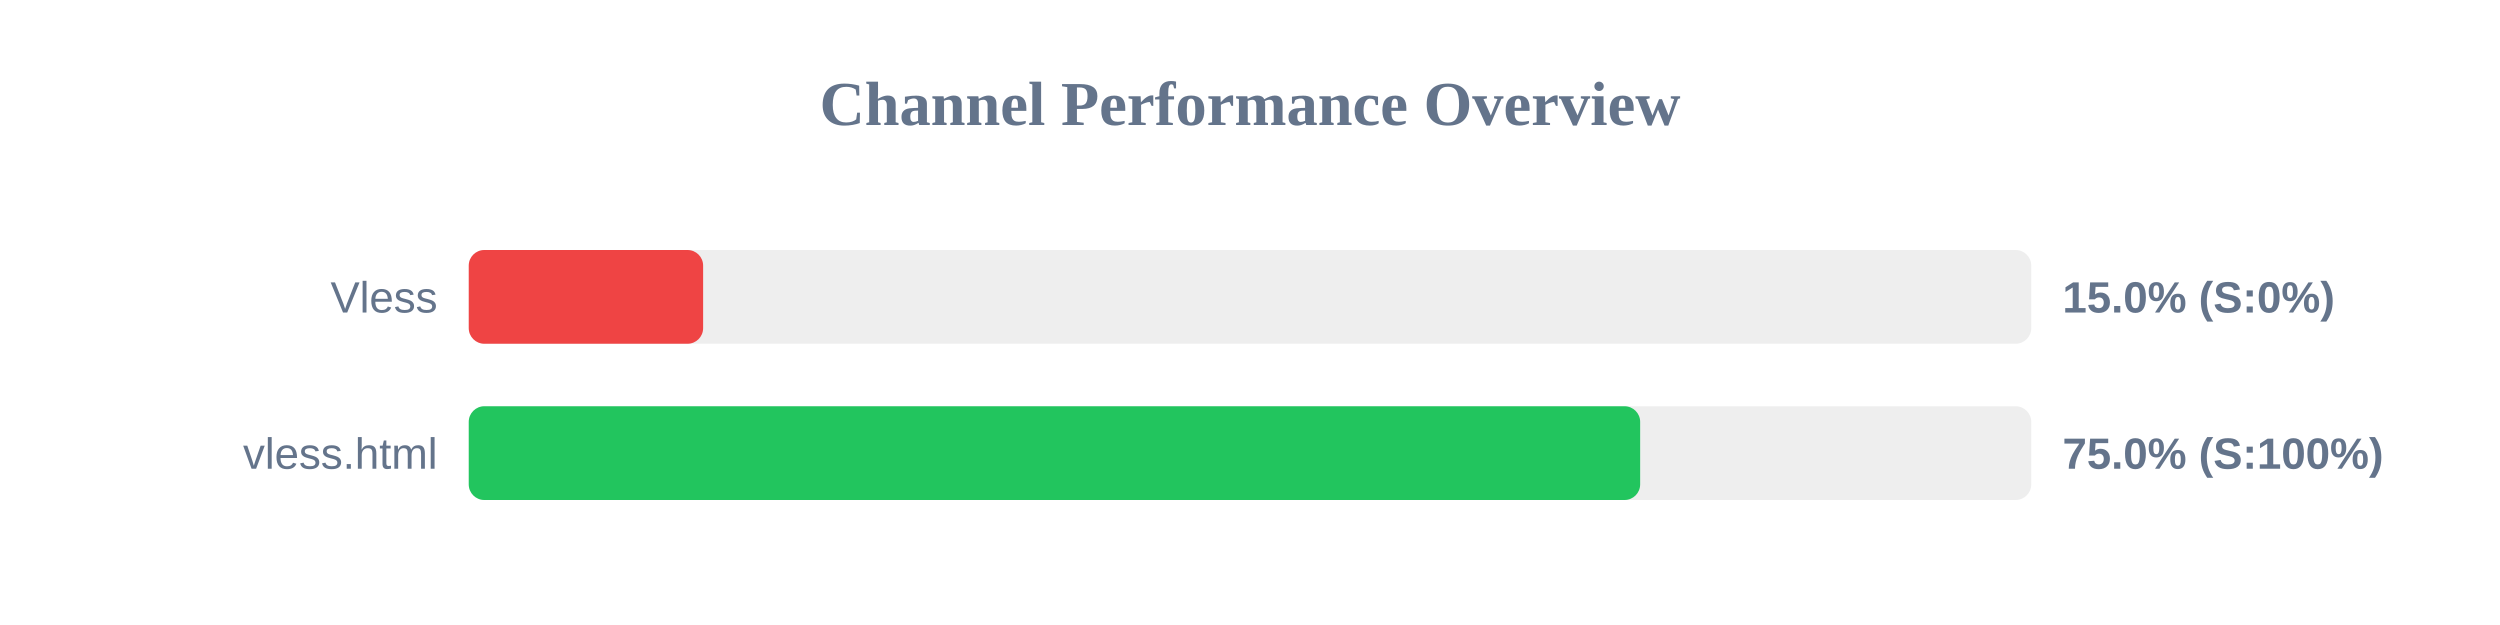
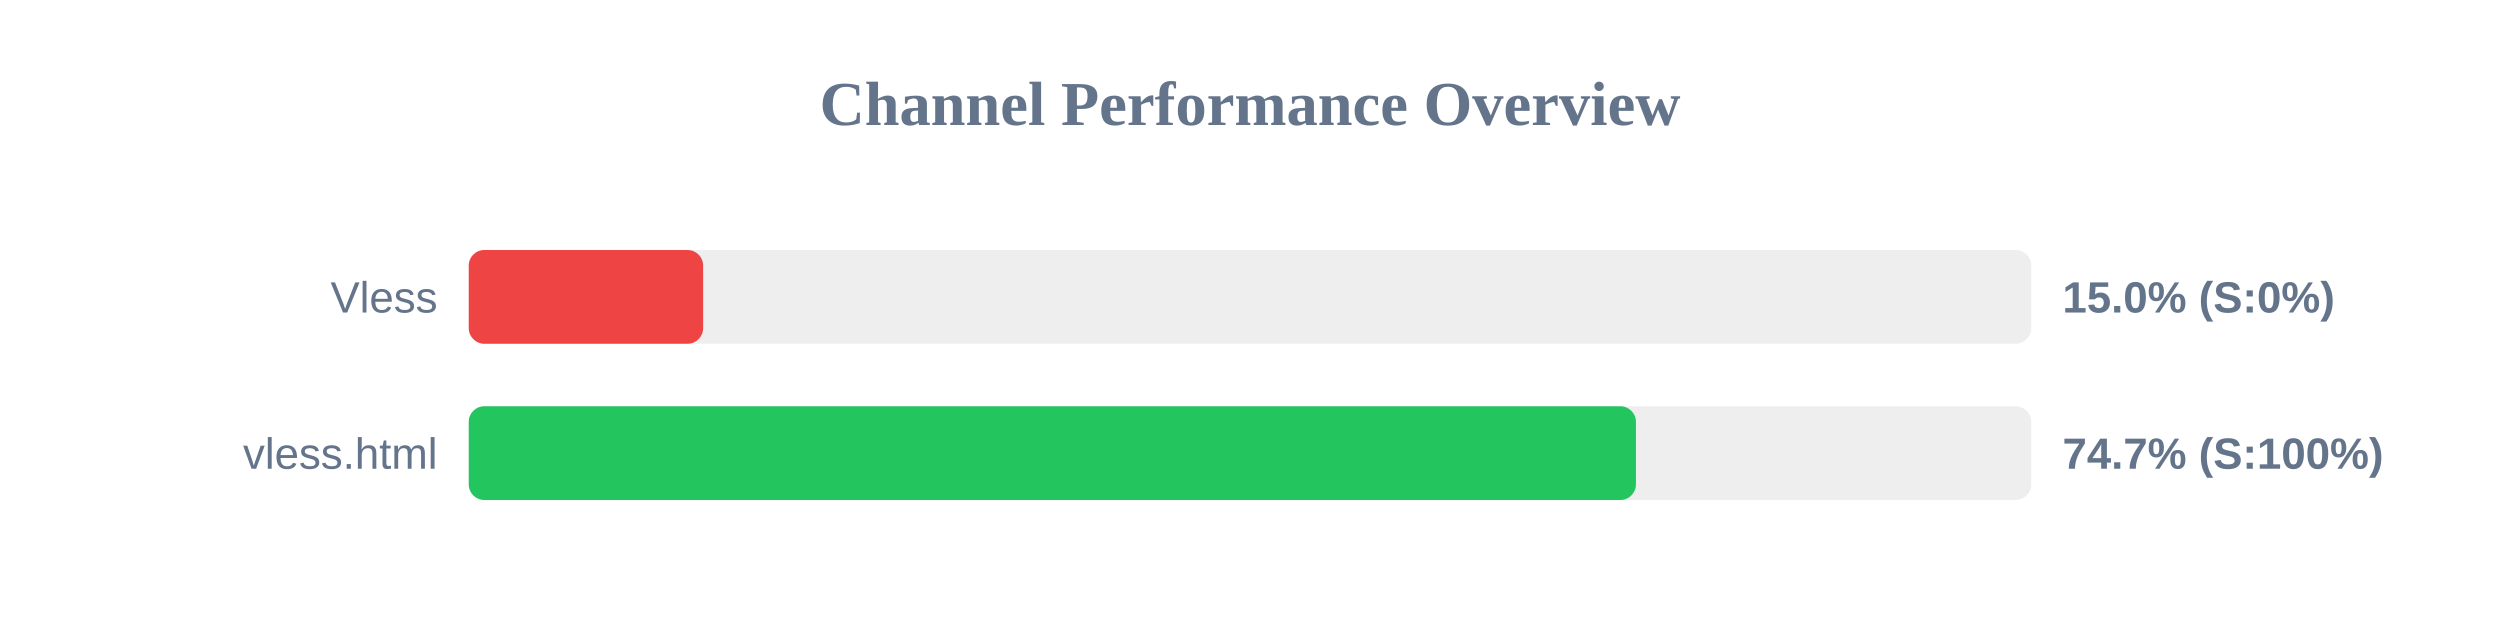
<svg xmlns="http://www.w3.org/2000/svg" width="800" height="200" version="1.1">
  <style>
        .row { font: 14px Arial; fill: #64748b; }
        .score { font: bold 14px Arial; fill: #64748b; }
    </style>
  <text x="400" y="40" text-anchor="middle" font-size="20px" font-weight="bold" fill="#64748b">Channel Performance Overview</text>
  <rect x="150" y="80" width="500" height="30" fill="#eee" rx="5" />
  <rect x="150" y="80" width="75.0" height="30" fill="#ef4444" rx="5" />
  <text x="140" y="100" text-anchor="end" class="row">Vless</text>
  <text x="660" y="100" text-anchor="start" class="score">15.0% (S:0%)</text>
  <rect x="150" y="130" width="500" height="30" fill="#eee" rx="5" />
-   <rect x="150" y="130" width="374.85" height="30" fill="#22c55e" rx="5" />
+   <rect x="150" y="130" width="373.5" height="30" fill="#22c55e" rx="5" />
  <text x="140" y="150" text-anchor="end" class="row">vless.html</text>
-   <text x="660" y="150" text-anchor="start" class="score">75.0% (S:100%)</text>
+   <text x="660" y="150" text-anchor="start" class="score">74.7% (S:100%)</text>
</svg>
